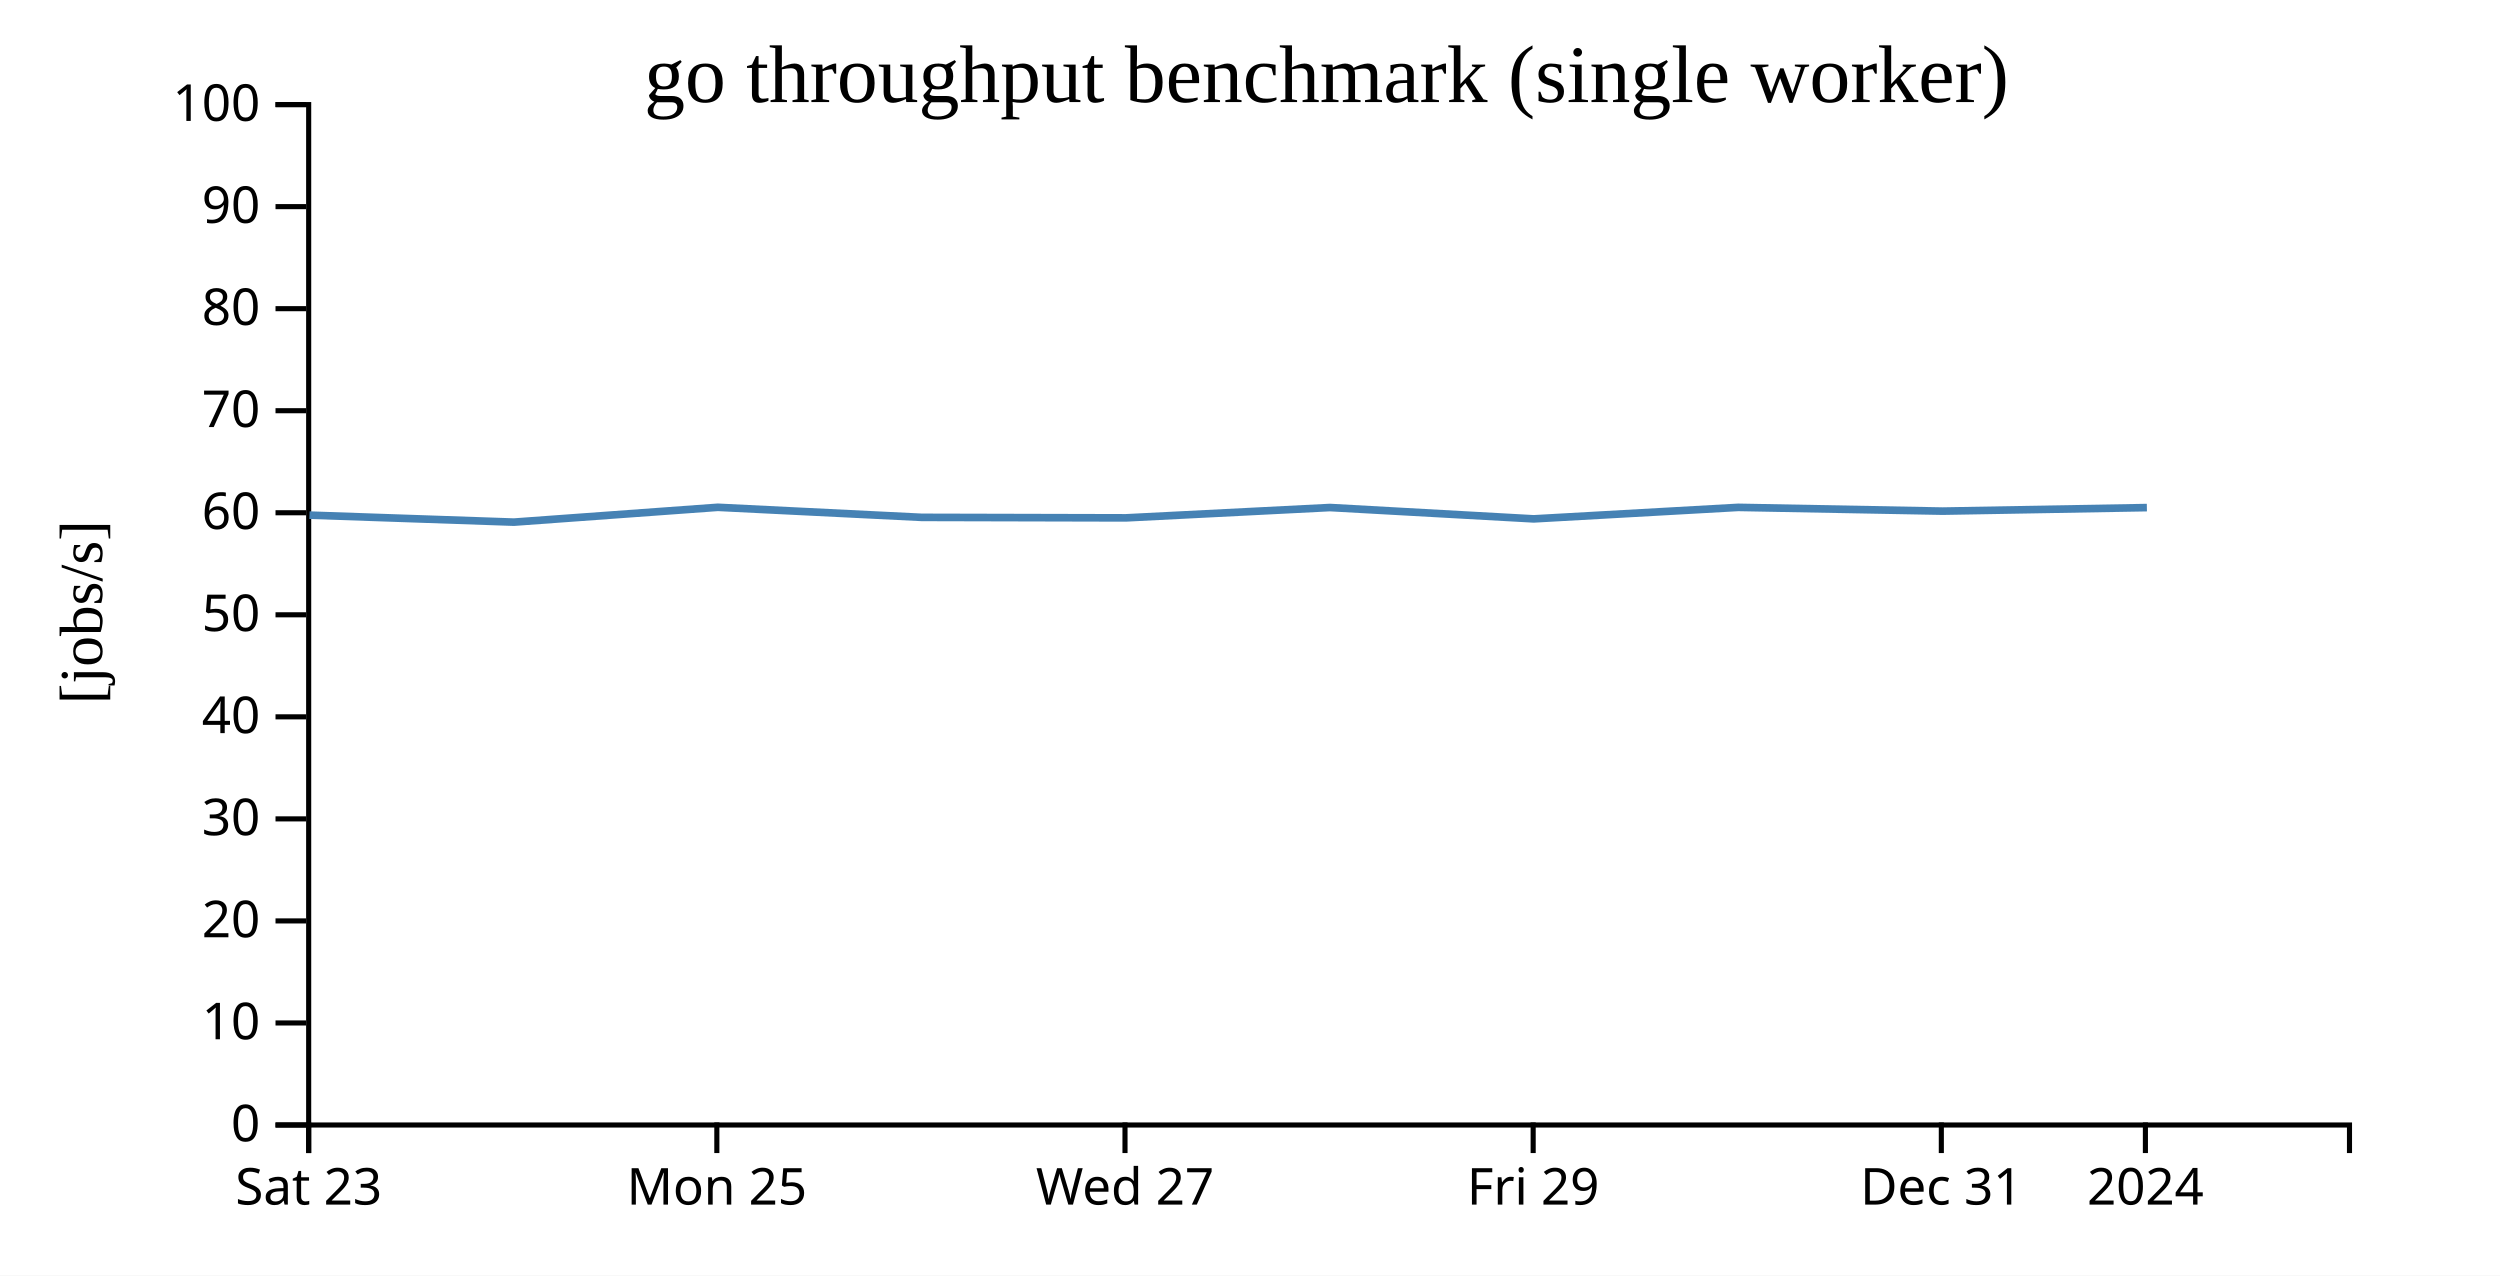
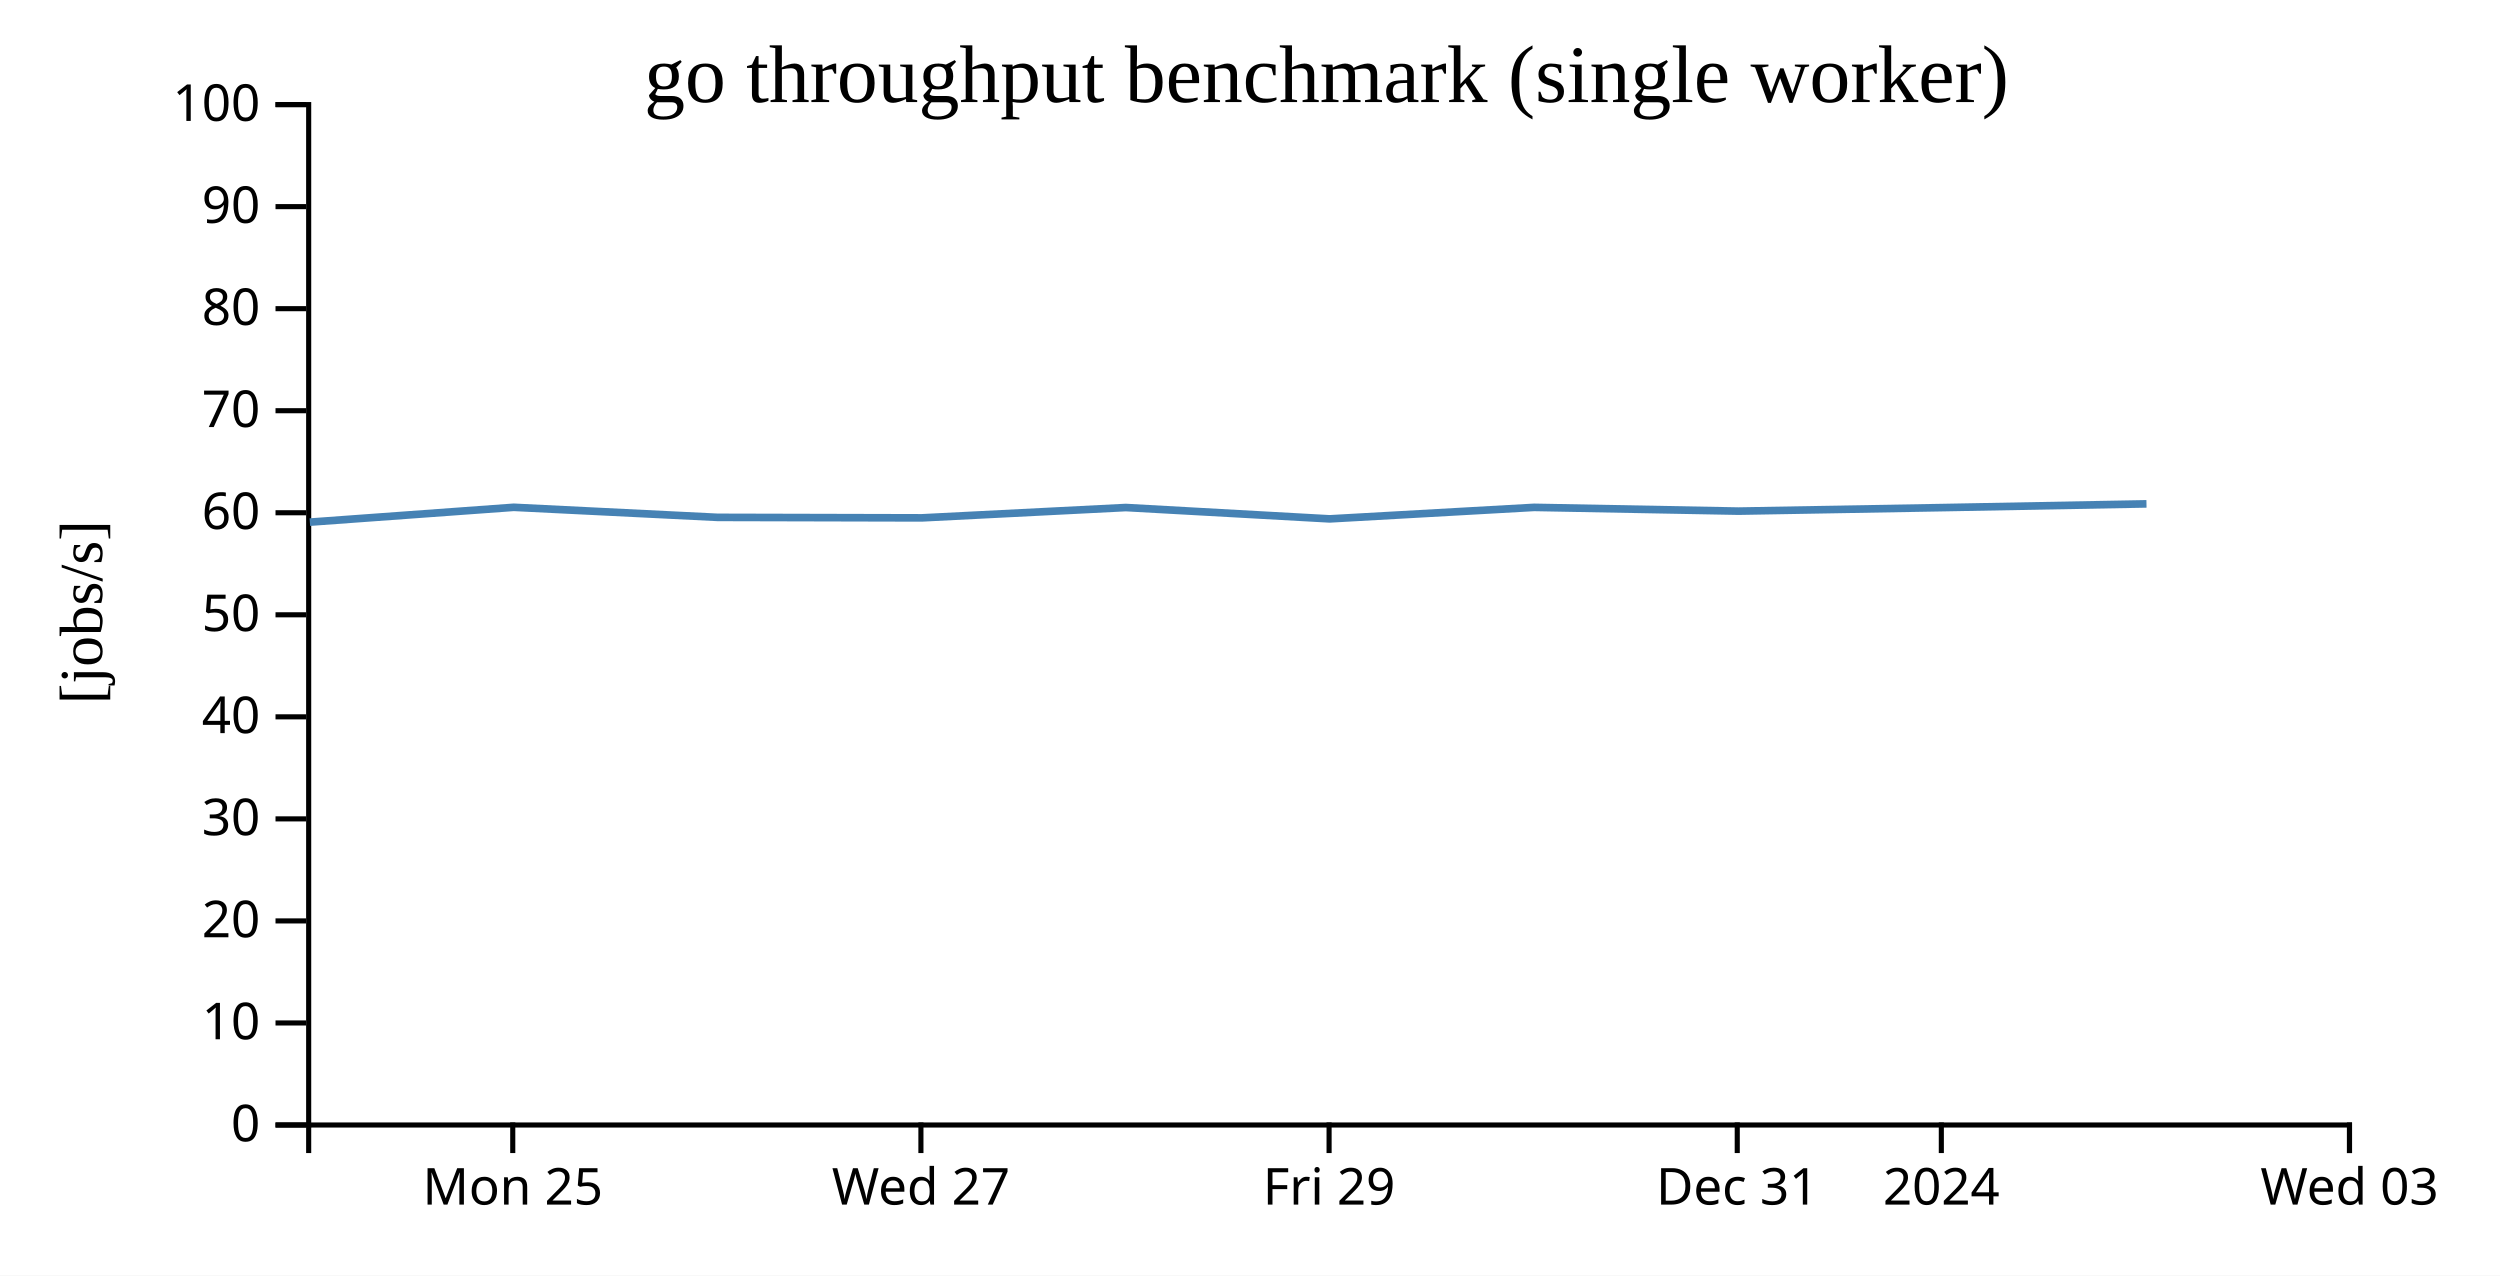
<svg xmlns="http://www.w3.org/2000/svg" width="490" height="250">
  <rect width="100%" height="100%" fill="white" />
  <g transform="translate(60,20)">
    <g transform="translate(0,200)" fill="none" font-size="10" font-family="sans-serif" text-anchor="middle">
      <path class="domain" stroke="currentColor" d="M0.5,6V0.5H400.5V6" />
-       <g class="tick" opacity="1" transform="translate(0.5,0)">
-         <line stroke="currentColor" y2="6" />
-         <text fill="currentColor" y="9" dy="0.71em">Sat 23</text>
-       </g>
-       <g class="tick" opacity="1" transform="translate(80.5,0)">
+       <g class="tick" opacity="1" transform="translate(40.5,0)">
        <line stroke="currentColor" y2="6" />
        <text fill="currentColor" y="9" dy="0.71em">Mon 25</text>
      </g>
-       <g class="tick" opacity="1" transform="translate(160.5,0)">
+       <g class="tick" opacity="1" transform="translate(120.5,0)">
        <line stroke="currentColor" y2="6" />
        <text fill="currentColor" y="9" dy="0.71em">Wed 27</text>
      </g>
-       <g class="tick" opacity="1" transform="translate(240.5,0)">
+       <g class="tick" opacity="1" transform="translate(200.5,0)">
        <line stroke="currentColor" y2="6" />
        <text fill="currentColor" y="9" dy="0.71em">Fri 29</text>
      </g>
-       <g class="tick" opacity="1" transform="translate(320.5,0)">
+       <g class="tick" opacity="1" transform="translate(280.5,0)">
        <line stroke="currentColor" y2="6" />
        <text fill="currentColor" y="9" dy="0.71em">Dec 31</text>
      </g>
-       <g class="tick" opacity="1" transform="translate(360.5,0)">
+       <g class="tick" opacity="1" transform="translate(320.5,0)">
        <line stroke="currentColor" y2="6" />
        <text fill="currentColor" y="9" dy="0.71em">2024</text>
+       </g>
+       <g class="tick" opacity="1" transform="translate(400.5,0)">
+         <line stroke="currentColor" y2="6" />
+         <text fill="currentColor" y="9" dy="0.71em">Wed 03</text>
      </g>
    </g>
    <g fill="none" font-size="10" font-family="sans-serif" text-anchor="end">
      <path class="domain" stroke="currentColor" d="M-6,200.5H0.5V0.5H-6" />
      <g class="tick" opacity="1" transform="translate(0,200.5)">
        <line stroke="currentColor" x2="-6" />
        <text fill="currentColor" x="-9" dy="0.32em">0</text>
      </g>
      <g class="tick" opacity="1" transform="translate(0,180.5)">
        <line stroke="currentColor" x2="-6" />
        <text fill="currentColor" x="-9" dy="0.32em">10</text>
      </g>
      <g class="tick" opacity="1" transform="translate(0,160.5)">
        <line stroke="currentColor" x2="-6" />
        <text fill="currentColor" x="-9" dy="0.32em">20</text>
      </g>
      <g class="tick" opacity="1" transform="translate(0,140.5)">
        <line stroke="currentColor" x2="-6" />
        <text fill="currentColor" x="-9" dy="0.32em">30</text>
      </g>
      <g class="tick" opacity="1" transform="translate(0,120.5)">
        <line stroke="currentColor" x2="-6" />
        <text fill="currentColor" x="-9" dy="0.32em">40</text>
      </g>
      <g class="tick" opacity="1" transform="translate(0,100.5)">
        <line stroke="currentColor" x2="-6" />
        <text fill="currentColor" x="-9" dy="0.32em">50</text>
      </g>
      <g class="tick" opacity="1" transform="translate(0,80.5)">
        <line stroke="currentColor" x2="-6" />
        <text fill="currentColor" x="-9" dy="0.32em">60</text>
      </g>
      <g class="tick" opacity="1" transform="translate(0,60.5)">
        <line stroke="currentColor" x2="-6" />
        <text fill="currentColor" x="-9" dy="0.32em">70</text>
      </g>
      <g class="tick" opacity="1" transform="translate(0,40.5)">
        <line stroke="currentColor" x2="-6" />
        <text fill="currentColor" x="-9" dy="0.32em">80</text>
      </g>
      <g class="tick" opacity="1" transform="translate(0,20.5)">
        <line stroke="currentColor" x2="-6" />
        <text fill="currentColor" x="-9" dy="0.32em">90</text>
      </g>
      <g class="tick" opacity="1" transform="translate(0,0.5)">
        <line stroke="currentColor" x2="-6" />
        <text fill="currentColor" x="-9" dy="0.32em">100</text>
      </g>
    </g>
    <text text-anchor="middle" style="font-size: 12px" transform="rotate(-90)" y="-40" x="-100">[jobs/s]</text>
    <text text-anchor="middle" style="font-size: 16px" y="0" x="200">go throughput benchmark (single worker)</text>
-     <path fill="none" stroke="steelblue" stroke-width="1.5" d="M0.656,80.967L40.726,82.339L80.696,79.431L120.662,81.404L160.659,81.503L200.67,79.475L240.613,81.699L280.694,79.445L320.762,80.182L360.788,79.489" />
+     <path fill="none" stroke="steelblue" stroke-width="1.5" d="M0.726,82.339L40.696,79.431L80.662,81.404L120.659,81.503L160.67,79.475L200.613,81.699L240.694,79.445L280.762,80.182L320.788,79.489L360.71,78.758" />
  </g>
</svg>
